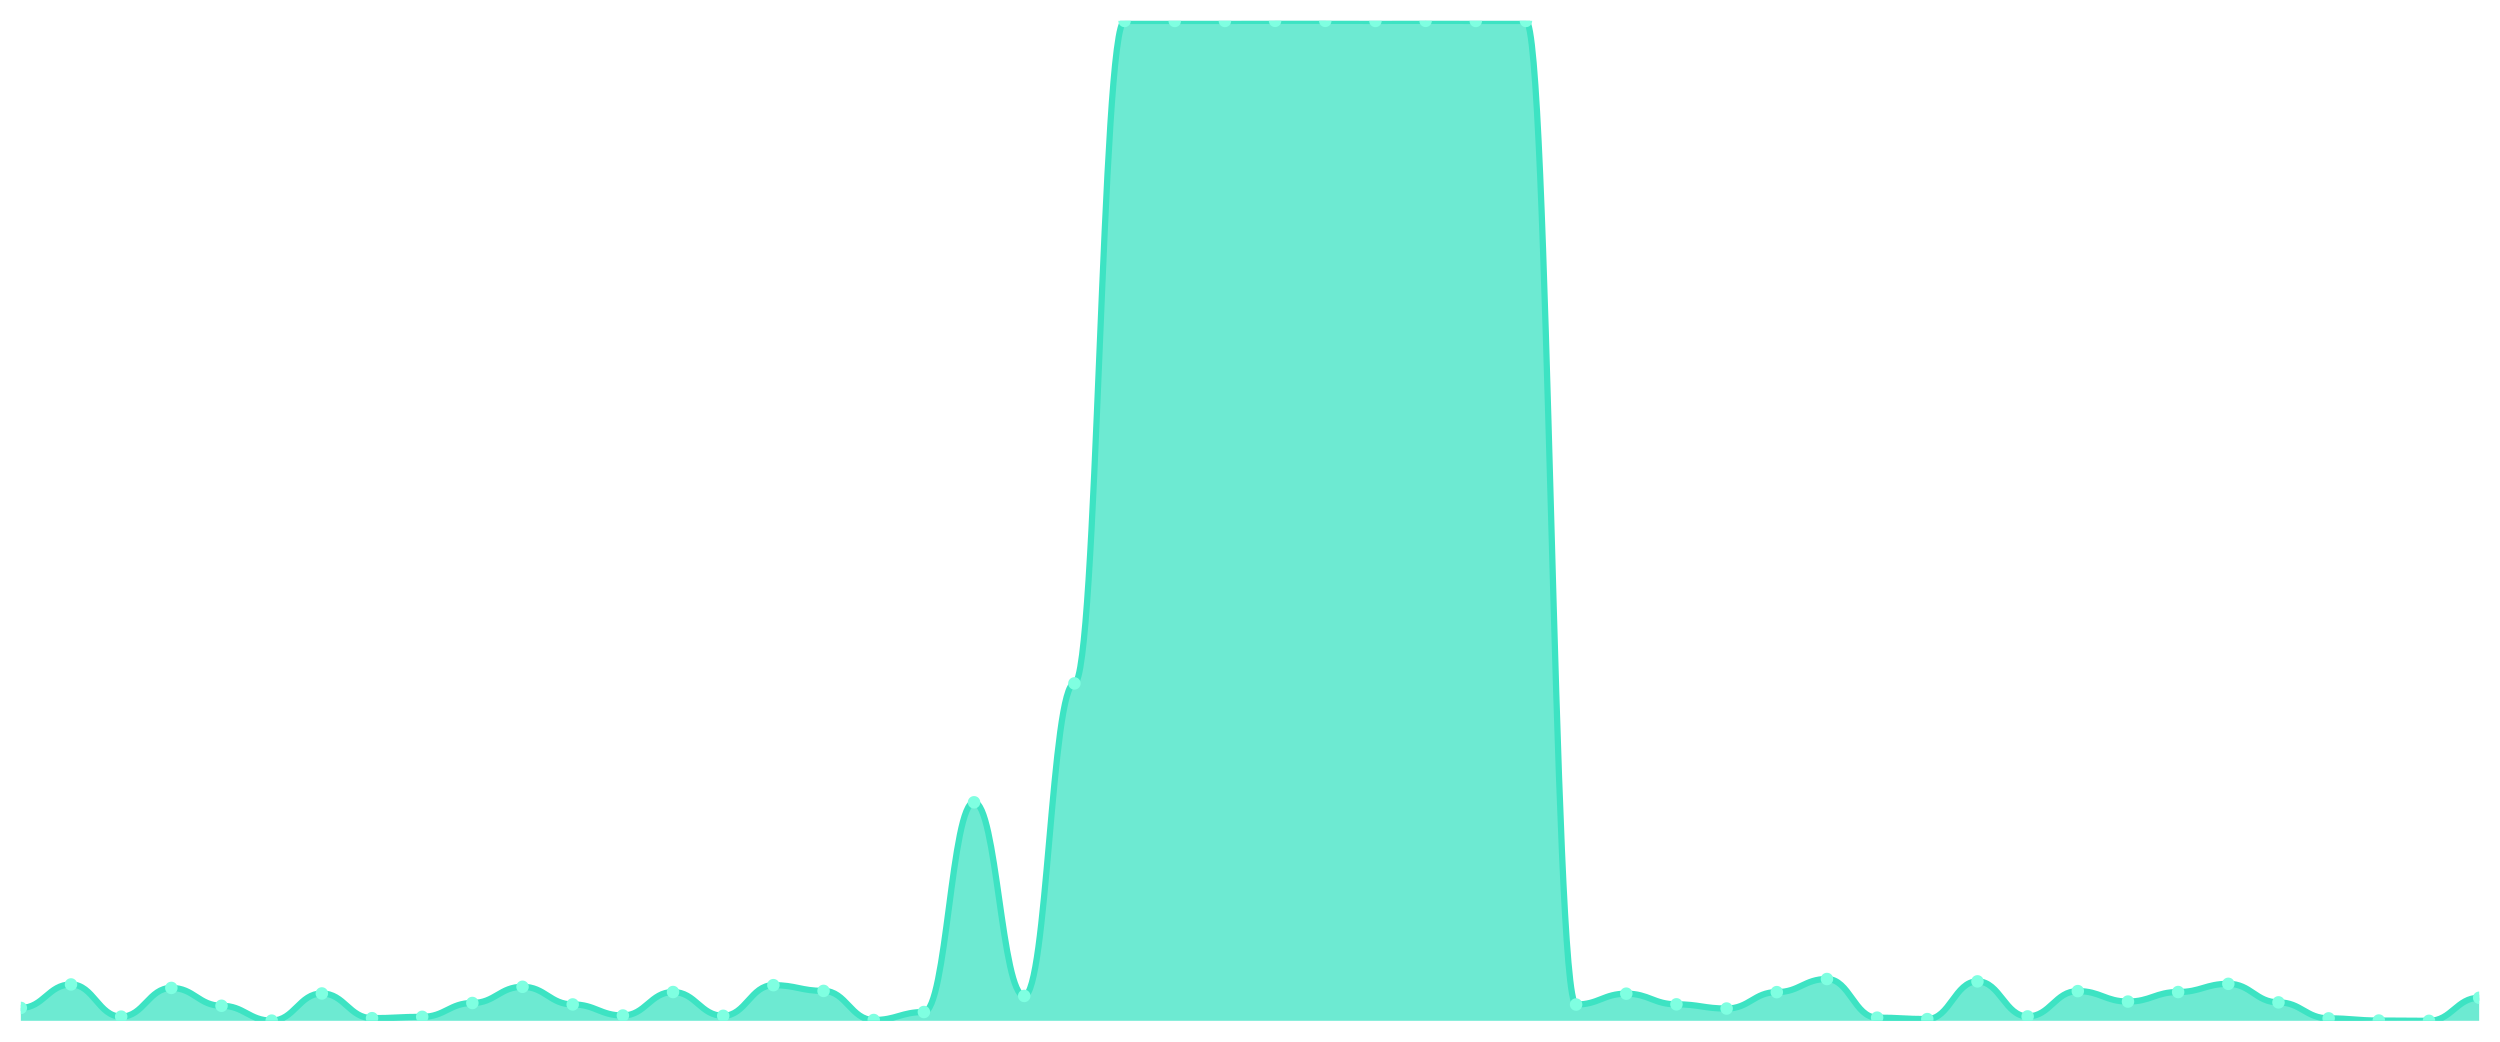
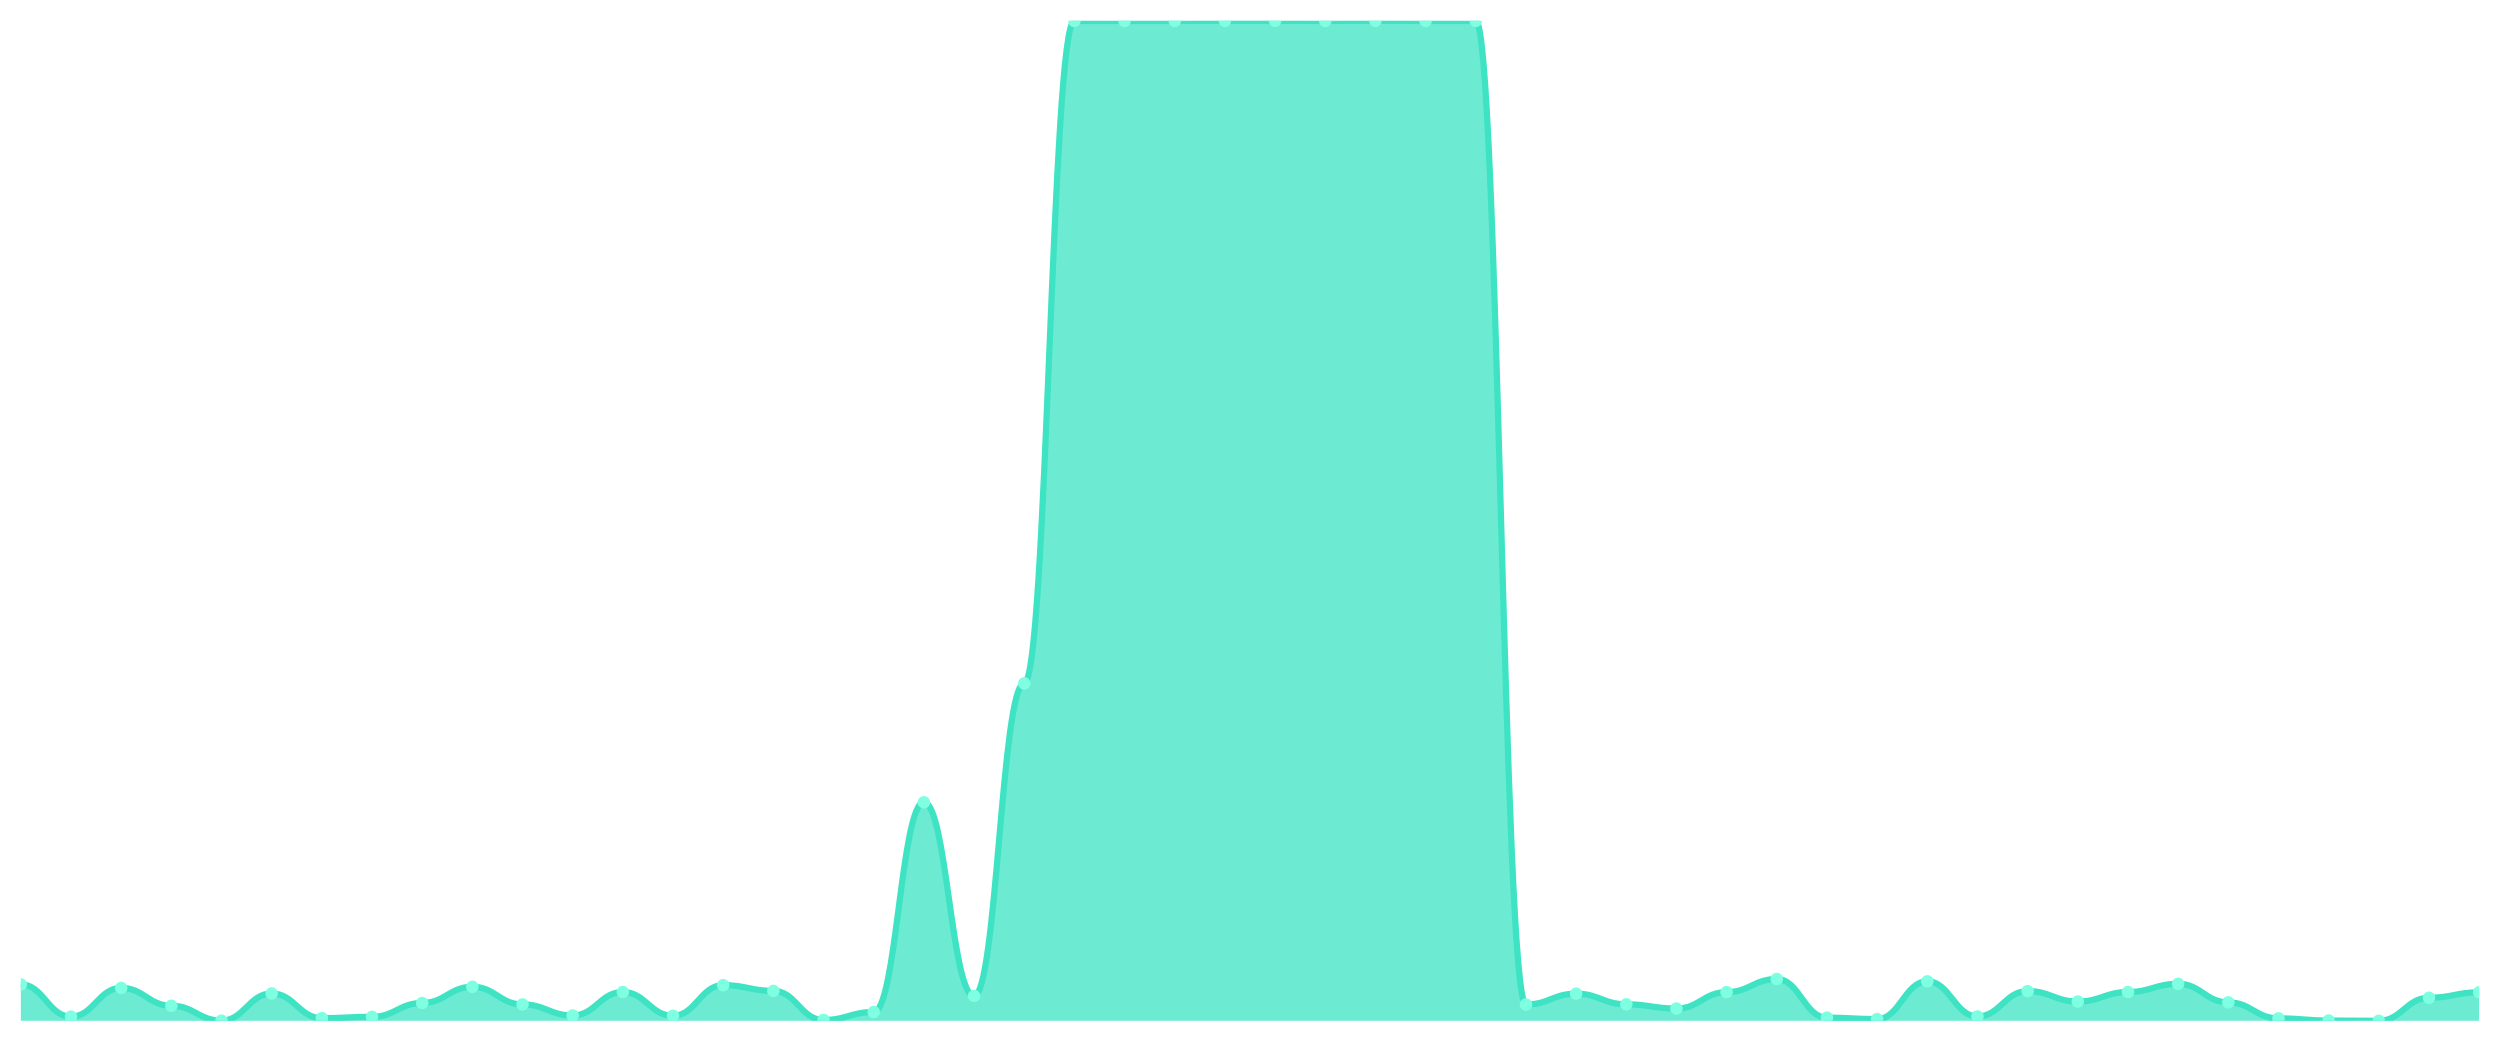
<svg xmlns="http://www.w3.org/2000/svg" viewBox="0 0 1200 500" width="1200" height="500">
  <defs>
    <clipPath id="c">
      <rect x="10" y="10" width="1180" height="480" />
    </clipPath>
  </defs>
  <rect width="1200" height="500" fill="none" />
  <g clip-path="url(#c)">
-     <path d="M 10,490 L 10,483.801 C 20.837,483.801 23.245,472.534 34.082,472.534 C 44.918,472.534 47.327,487.983 58.163,487.983 C 69,487.983 71.408,474.207 82.245,474.207 C 93.082,474.207 95.49,482.768 106.327,482.768 C 117.163,482.768 119.571,489.902 130.408,489.902 C 141.245,489.902 143.653,476.863 154.49,476.863 C 165.327,476.863 167.735,488.721 178.571,488.721 C 189.408,488.721 191.816,488.081 202.653,488.081 C 213.49,488.081 215.898,481.439 226.735,481.439 C 237.571,481.439 239.98,473.665 250.816,473.665 C 261.653,473.665 264.061,482.128 274.898,482.128 C 285.735,482.128 288.143,487.442 298.98,487.442 C 309.816,487.442 312.224,476.175 323.061,476.175 C 333.898,476.175 336.306,487.589 347.143,487.589 C 357.98,487.589 360.388,472.878 371.224,472.878 C 382.061,472.878 384.469,475.633 395.306,475.633 C 406.143,475.633 408.551,489.606 419.388,489.606 C 430.224,489.606 432.633,485.769 443.469,485.769 C 454.306,485.769 456.714,385.105 467.551,385.105 C 478.388,385.105 480.796,478.044 491.633,478.044 C 502.469,478.044 504.878,328.032 515.714,328.032 C 526.551,328.032 528.959,10.049 539.796,10.049 C 550.633,10.049 553.041,10.049 563.878,10.049 C 574.714,10.049 577.122,10.049 587.959,10.049 C 598.796,10.049 601.204,10 612.041,10 C 622.878,10 625.286,10 636.122,10 C 646.959,10 649.367,10.049 660.204,10.049 C 671.041,10.049 673.449,10 684.286,10 C 695.122,10 697.531,10.049 708.367,10.049 C 719.204,10.049 721.612,10.049 732.449,10.049 C 743.286,10.049 745.694,482.177 756.531,482.177 C 767.367,482.177 769.776,476.962 780.612,476.962 C 791.449,476.962 793.857,482.079 804.694,482.079 C 815.531,482.079 817.939,484.096 828.776,484.096 C 839.612,484.096 842.02,476.224 852.857,476.224 C 863.694,476.224 866.102,469.926 876.939,469.926 C 887.776,469.926 890.184,488.475 901.02,488.475 C 911.857,488.475 914.265,489.164 925.102,489.164 C 935.939,489.164 938.347,471.058 949.184,471.058 C 960.02,471.058 962.429,487.884 973.265,487.884 C 984.102,487.884 986.51,475.732 997.347,475.732 C 1008.184,475.732 1010.592,480.75 1021.429,480.75 C 1032.265,480.75 1034.673,476.175 1045.51,476.175 C 1056.347,476.175 1058.755,472.239 1069.592,472.239 C 1080.429,472.239 1082.837,481.144 1093.673,481.144 C 1104.51,481.144 1106.918,488.819 1117.755,488.819 C 1128.592,488.819 1131,489.852 1141.837,489.852 C 1152.673,489.852 1155.082,490 1165.918,490 C 1176.755,490 1179.163,478.93 1190,478.93 L 1190,490 Z" fill="rgba(61,227,195,0.75)" />
-     <path d="M 10,483.801 C 20.837,483.801 23.245,472.534 34.082,472.534 C 44.918,472.534 47.327,487.983 58.163,487.983 C 69,487.983 71.408,474.207 82.245,474.207 C 93.082,474.207 95.49,482.768 106.327,482.768 C 117.163,482.768 119.571,489.902 130.408,489.902 C 141.245,489.902 143.653,476.863 154.49,476.863 C 165.327,476.863 167.735,488.721 178.571,488.721 C 189.408,488.721 191.816,488.081 202.653,488.081 C 213.49,488.081 215.898,481.439 226.735,481.439 C 237.571,481.439 239.98,473.665 250.816,473.665 C 261.653,473.665 264.061,482.128 274.898,482.128 C 285.735,482.128 288.143,487.442 298.98,487.442 C 309.816,487.442 312.224,476.175 323.061,476.175 C 333.898,476.175 336.306,487.589 347.143,487.589 C 357.98,487.589 360.388,472.878 371.224,472.878 C 382.061,472.878 384.469,475.633 395.306,475.633 C 406.143,475.633 408.551,489.606 419.388,489.606 C 430.224,489.606 432.633,485.769 443.469,485.769 C 454.306,485.769 456.714,385.105 467.551,385.105 C 478.388,385.105 480.796,478.044 491.633,478.044 C 502.469,478.044 504.878,328.032 515.714,328.032 C 526.551,328.032 528.959,10.049 539.796,10.049 C 550.633,10.049 553.041,10.049 563.878,10.049 C 574.714,10.049 577.122,10.049 587.959,10.049 C 598.796,10.049 601.204,10 612.041,10 C 622.878,10 625.286,10 636.122,10 C 646.959,10 649.367,10.049 660.204,10.049 C 671.041,10.049 673.449,10 684.286,10 C 695.122,10 697.531,10.049 708.367,10.049 C 719.204,10.049 721.612,10.049 732.449,10.049 C 743.286,10.049 745.694,482.177 756.531,482.177 C 767.367,482.177 769.776,476.962 780.612,476.962 C 791.449,476.962 793.857,482.079 804.694,482.079 C 815.531,482.079 817.939,484.096 828.776,484.096 C 839.612,484.096 842.02,476.224 852.857,476.224 C 863.694,476.224 866.102,469.926 876.939,469.926 C 887.776,469.926 890.184,488.475 901.02,488.475 C 911.857,488.475 914.265,489.164 925.102,489.164 C 935.939,489.164 938.347,471.058 949.184,471.058 C 960.02,471.058 962.429,487.884 973.265,487.884 C 984.102,487.884 986.51,475.732 997.347,475.732 C 1008.184,475.732 1010.592,480.75 1021.429,480.75 C 1032.265,480.75 1034.673,476.175 1045.51,476.175 C 1056.347,476.175 1058.755,472.239 1069.592,472.239 C 1080.429,472.239 1082.837,481.144 1093.673,481.144 C 1104.51,481.144 1106.918,488.819 1117.755,488.819 C 1128.592,488.819 1131,489.852 1141.837,489.852 C 1152.673,489.852 1155.082,490 1165.918,490 C 1176.755,490 1179.163,478.93 1190,478.93" fill="none" stroke="#3de3c3" stroke-width="3" stroke-linecap="round" stroke-linejoin="round" />
-     <circle cx="10" cy="483.801" r="3" fill="#7fffe1" />
-     <circle cx="34.082" cy="472.534" r="3" fill="#7fffe1" />
-     <circle cx="58.163" cy="487.983" r="3" fill="#7fffe1" />
-     <circle cx="82.245" cy="474.207" r="3" fill="#7fffe1" />
-     <circle cx="106.327" cy="482.768" r="3" fill="#7fffe1" />
-     <circle cx="130.408" cy="489.902" r="3" fill="#7fffe1" />
-     <circle cx="154.49" cy="476.863" r="3" fill="#7fffe1" />
-     <circle cx="178.571" cy="488.721" r="3" fill="#7fffe1" />
-     <circle cx="202.653" cy="488.081" r="3" fill="#7fffe1" />
-     <circle cx="226.735" cy="481.439" r="3" fill="#7fffe1" />
-     <circle cx="250.816" cy="473.665" r="3" fill="#7fffe1" />
-     <circle cx="274.898" cy="482.128" r="3" fill="#7fffe1" />
-     <circle cx="298.98" cy="487.442" r="3" fill="#7fffe1" />
-     <circle cx="323.061" cy="476.175" r="3" fill="#7fffe1" />
-     <circle cx="347.143" cy="487.589" r="3" fill="#7fffe1" />
-     <circle cx="371.224" cy="472.878" r="3" fill="#7fffe1" />
-     <circle cx="395.306" cy="475.633" r="3" fill="#7fffe1" />
-     <circle cx="419.388" cy="489.606" r="3" fill="#7fffe1" />
-     <circle cx="443.469" cy="485.769" r="3" fill="#7fffe1" />
-     <circle cx="467.551" cy="385.105" r="3" fill="#7fffe1" />
-     <circle cx="491.633" cy="478.044" r="3" fill="#7fffe1" />
-     <circle cx="515.714" cy="328.032" r="3" fill="#7fffe1" />
+     <path d="M 10,490 L 10,472.534 C 20.837,472.534 23.245,487.983 34.082,487.983 C 44.918,487.983 47.327,474.207 58.163,474.207 C 69,474.207 71.408,482.768 82.245,482.768 C 93.082,482.768 95.49,489.902 106.327,489.902 C 117.163,489.902 119.571,476.863 130.408,476.863 C 141.245,476.863 143.653,488.721 154.49,488.721 C 165.327,488.721 167.735,488.081 178.571,488.081 C 189.408,488.081 191.816,481.439 202.653,481.439 C 213.49,481.439 215.898,473.665 226.735,473.665 C 237.571,473.665 239.98,482.128 250.816,482.128 C 261.653,482.128 264.061,487.442 274.898,487.442 C 285.735,487.442 288.143,476.175 298.98,476.175 C 309.816,476.175 312.224,487.589 323.061,487.589 C 333.898,487.589 336.306,472.878 347.143,472.878 C 357.98,472.878 360.388,475.633 371.224,475.633 C 382.061,475.633 384.469,489.606 395.306,489.606 C 406.143,489.606 408.551,485.769 419.388,485.769 C 430.224,485.769 432.633,385.105 443.469,385.105 C 454.306,385.105 456.714,478.044 467.551,478.044 C 478.388,478.044 480.796,328.032 491.633,328.032 C 502.469,328.032 504.878,10.049 515.714,10.049 C 526.551,10.049 528.959,10.049 539.796,10.049 C 550.633,10.049 553.041,10.049 563.878,10.049 C 574.714,10.049 577.122,10 587.959,10 C 598.796,10 601.204,10 612.041,10 C 622.878,10 625.286,10.049 636.122,10.049 C 646.959,10.049 649.367,10 660.204,10 C 671.041,10 673.449,10.049 684.286,10.049 C 695.122,10.049 697.531,10.049 708.367,10.049 C 719.204,10.049 721.612,482.177 732.449,482.177 C 743.286,482.177 745.694,476.962 756.531,476.962 C 767.367,476.962 769.776,482.079 780.612,482.079 C 791.449,482.079 793.857,484.096 804.694,484.096 C 815.531,484.096 817.939,476.224 828.776,476.224 C 839.612,476.224 842.02,469.926 852.857,469.926 C 863.694,469.926 866.102,488.475 876.939,488.475 C 887.776,488.475 890.184,489.164 901.02,489.164 C 911.857,489.164 914.265,471.058 925.102,471.058 C 935.939,471.058 938.347,487.884 949.184,487.884 C 960.02,487.884 962.429,475.732 973.265,475.732 C 984.102,475.732 986.51,480.75 997.347,480.75 C 1008.184,480.75 1010.592,476.175 1021.429,476.175 C 1032.265,476.175 1034.673,472.239 1045.51,472.239 C 1056.347,472.239 1058.755,481.144 1069.592,481.144 C 1080.429,481.144 1082.837,488.819 1093.673,488.819 C 1104.51,488.819 1106.918,489.852 1117.755,489.852 C 1128.592,489.852 1131,490 1141.837,490 C 1152.673,490 1155.082,478.93 1165.918,478.93 C 1176.755,478.93 1179.163,476.322 1190,476.322 L 1190,490 Z" fill="rgba(61,227,195,0.75)" />
+     <path d="M 10,472.534 C 20.837,472.534 23.245,487.983 34.082,487.983 C 44.918,487.983 47.327,474.207 58.163,474.207 C 69,474.207 71.408,482.768 82.245,482.768 C 93.082,482.768 95.49,489.902 106.327,489.902 C 117.163,489.902 119.571,476.863 130.408,476.863 C 141.245,476.863 143.653,488.721 154.49,488.721 C 165.327,488.721 167.735,488.081 178.571,488.081 C 189.408,488.081 191.816,481.439 202.653,481.439 C 213.49,481.439 215.898,473.665 226.735,473.665 C 237.571,473.665 239.98,482.128 250.816,482.128 C 261.653,482.128 264.061,487.442 274.898,487.442 C 285.735,487.442 288.143,476.175 298.98,476.175 C 309.816,476.175 312.224,487.589 323.061,487.589 C 333.898,487.589 336.306,472.878 347.143,472.878 C 357.98,472.878 360.388,475.633 371.224,475.633 C 382.061,475.633 384.469,489.606 395.306,489.606 C 406.143,489.606 408.551,485.769 419.388,485.769 C 430.224,485.769 432.633,385.105 443.469,385.105 C 454.306,385.105 456.714,478.044 467.551,478.044 C 478.388,478.044 480.796,328.032 491.633,328.032 C 502.469,328.032 504.878,10.049 515.714,10.049 C 526.551,10.049 528.959,10.049 539.796,10.049 C 550.633,10.049 553.041,10.049 563.878,10.049 C 574.714,10.049 577.122,10 587.959,10 C 598.796,10 601.204,10 612.041,10 C 622.878,10 625.286,10.049 636.122,10.049 C 646.959,10.049 649.367,10 660.204,10 C 671.041,10 673.449,10.049 684.286,10.049 C 695.122,10.049 697.531,10.049 708.367,10.049 C 719.204,10.049 721.612,482.177 732.449,482.177 C 743.286,482.177 745.694,476.962 756.531,476.962 C 767.367,476.962 769.776,482.079 780.612,482.079 C 791.449,482.079 793.857,484.096 804.694,484.096 C 815.531,484.096 817.939,476.224 828.776,476.224 C 839.612,476.224 842.02,469.926 852.857,469.926 C 863.694,469.926 866.102,488.475 876.939,488.475 C 887.776,488.475 890.184,489.164 901.02,489.164 C 911.857,489.164 914.265,471.058 925.102,471.058 C 935.939,471.058 938.347,487.884 949.184,487.884 C 960.02,487.884 962.429,475.732 973.265,475.732 C 984.102,475.732 986.51,480.75 997.347,480.75 C 1008.184,480.75 1010.592,476.175 1021.429,476.175 C 1032.265,476.175 1034.673,472.239 1045.51,472.239 C 1056.347,472.239 1058.755,481.144 1069.592,481.144 C 1080.429,481.144 1082.837,488.819 1093.673,488.819 C 1104.51,488.819 1106.918,489.852 1117.755,489.852 C 1128.592,489.852 1131,490 1141.837,490 C 1152.673,490 1155.082,478.93 1165.918,478.93 C 1176.755,478.93 1179.163,476.322 1190,476.322" fill="none" stroke="#3de3c3" stroke-width="3" stroke-linecap="round" stroke-linejoin="round" />
+     <circle cx="10" cy="472.534" r="3" fill="#7fffe1" />
+     <circle cx="34.082" cy="487.983" r="3" fill="#7fffe1" />
+     <circle cx="58.163" cy="474.207" r="3" fill="#7fffe1" />
+     <circle cx="82.245" cy="482.768" r="3" fill="#7fffe1" />
+     <circle cx="106.327" cy="489.902" r="3" fill="#7fffe1" />
+     <circle cx="130.408" cy="476.863" r="3" fill="#7fffe1" />
+     <circle cx="154.49" cy="488.721" r="3" fill="#7fffe1" />
+     <circle cx="178.571" cy="488.081" r="3" fill="#7fffe1" />
+     <circle cx="202.653" cy="481.439" r="3" fill="#7fffe1" />
+     <circle cx="226.735" cy="473.665" r="3" fill="#7fffe1" />
+     <circle cx="250.816" cy="482.128" r="3" fill="#7fffe1" />
+     <circle cx="274.898" cy="487.442" r="3" fill="#7fffe1" />
+     <circle cx="298.98" cy="476.175" r="3" fill="#7fffe1" />
+     <circle cx="323.061" cy="487.589" r="3" fill="#7fffe1" />
+     <circle cx="347.143" cy="472.878" r="3" fill="#7fffe1" />
+     <circle cx="371.224" cy="475.633" r="3" fill="#7fffe1" />
+     <circle cx="395.306" cy="489.606" r="3" fill="#7fffe1" />
+     <circle cx="419.388" cy="485.769" r="3" fill="#7fffe1" />
+     <circle cx="443.469" cy="385.105" r="3" fill="#7fffe1" />
+     <circle cx="467.551" cy="478.044" r="3" fill="#7fffe1" />
+     <circle cx="491.633" cy="328.032" r="3" fill="#7fffe1" />
+     <circle cx="515.714" cy="10.049" r="3" fill="#7fffe1" />
    <circle cx="539.796" cy="10.049" r="3" fill="#7fffe1" />
    <circle cx="563.878" cy="10.049" r="3" fill="#7fffe1" />
-     <circle cx="587.959" cy="10.049" r="3" fill="#7fffe1" />
+     <circle cx="587.959" cy="10" r="3" fill="#7fffe1" />
    <circle cx="612.041" cy="10" r="3" fill="#7fffe1" />
-     <circle cx="636.122" cy="10" r="3" fill="#7fffe1" />
-     <circle cx="660.204" cy="10.049" r="3" fill="#7fffe1" />
-     <circle cx="684.286" cy="10" r="3" fill="#7fffe1" />
+     <circle cx="636.122" cy="10.049" r="3" fill="#7fffe1" />
+     <circle cx="660.204" cy="10" r="3" fill="#7fffe1" />
+     <circle cx="684.286" cy="10.049" r="3" fill="#7fffe1" />
    <circle cx="708.367" cy="10.049" r="3" fill="#7fffe1" />
-     <circle cx="732.449" cy="10.049" r="3" fill="#7fffe1" />
-     <circle cx="756.531" cy="482.177" r="3" fill="#7fffe1" />
-     <circle cx="780.612" cy="476.962" r="3" fill="#7fffe1" />
-     <circle cx="804.694" cy="482.079" r="3" fill="#7fffe1" />
-     <circle cx="828.776" cy="484.096" r="3" fill="#7fffe1" />
-     <circle cx="852.857" cy="476.224" r="3" fill="#7fffe1" />
-     <circle cx="876.939" cy="469.926" r="3" fill="#7fffe1" />
-     <circle cx="901.02" cy="488.475" r="3" fill="#7fffe1" />
-     <circle cx="925.102" cy="489.164" r="3" fill="#7fffe1" />
-     <circle cx="949.184" cy="471.058" r="3" fill="#7fffe1" />
-     <circle cx="973.265" cy="487.884" r="3" fill="#7fffe1" />
-     <circle cx="997.347" cy="475.732" r="3" fill="#7fffe1" />
-     <circle cx="1021.429" cy="480.75" r="3" fill="#7fffe1" />
-     <circle cx="1045.51" cy="476.175" r="3" fill="#7fffe1" />
-     <circle cx="1069.592" cy="472.239" r="3" fill="#7fffe1" />
-     <circle cx="1093.673" cy="481.144" r="3" fill="#7fffe1" />
-     <circle cx="1117.755" cy="488.819" r="3" fill="#7fffe1" />
-     <circle cx="1141.837" cy="489.852" r="3" fill="#7fffe1" />
-     <circle cx="1165.918" cy="490" r="3" fill="#7fffe1" />
-     <circle cx="1190" cy="478.93" r="3" fill="#7fffe1" />
+     <circle cx="732.449" cy="482.177" r="3" fill="#7fffe1" />
+     <circle cx="756.531" cy="476.962" r="3" fill="#7fffe1" />
+     <circle cx="780.612" cy="482.079" r="3" fill="#7fffe1" />
+     <circle cx="804.694" cy="484.096" r="3" fill="#7fffe1" />
+     <circle cx="828.776" cy="476.224" r="3" fill="#7fffe1" />
+     <circle cx="852.857" cy="469.926" r="3" fill="#7fffe1" />
+     <circle cx="876.939" cy="488.475" r="3" fill="#7fffe1" />
+     <circle cx="901.02" cy="489.164" r="3" fill="#7fffe1" />
+     <circle cx="925.102" cy="471.058" r="3" fill="#7fffe1" />
+     <circle cx="949.184" cy="487.884" r="3" fill="#7fffe1" />
+     <circle cx="973.265" cy="475.732" r="3" fill="#7fffe1" />
+     <circle cx="997.347" cy="480.75" r="3" fill="#7fffe1" />
+     <circle cx="1021.429" cy="476.175" r="3" fill="#7fffe1" />
+     <circle cx="1045.51" cy="472.239" r="3" fill="#7fffe1" />
+     <circle cx="1069.592" cy="481.144" r="3" fill="#7fffe1" />
+     <circle cx="1093.673" cy="488.819" r="3" fill="#7fffe1" />
+     <circle cx="1117.755" cy="489.852" r="3" fill="#7fffe1" />
+     <circle cx="1141.837" cy="490" r="3" fill="#7fffe1" />
+     <circle cx="1165.918" cy="478.93" r="3" fill="#7fffe1" />
+     <circle cx="1190" cy="476.322" r="3" fill="#7fffe1" />
  </g>
</svg>
